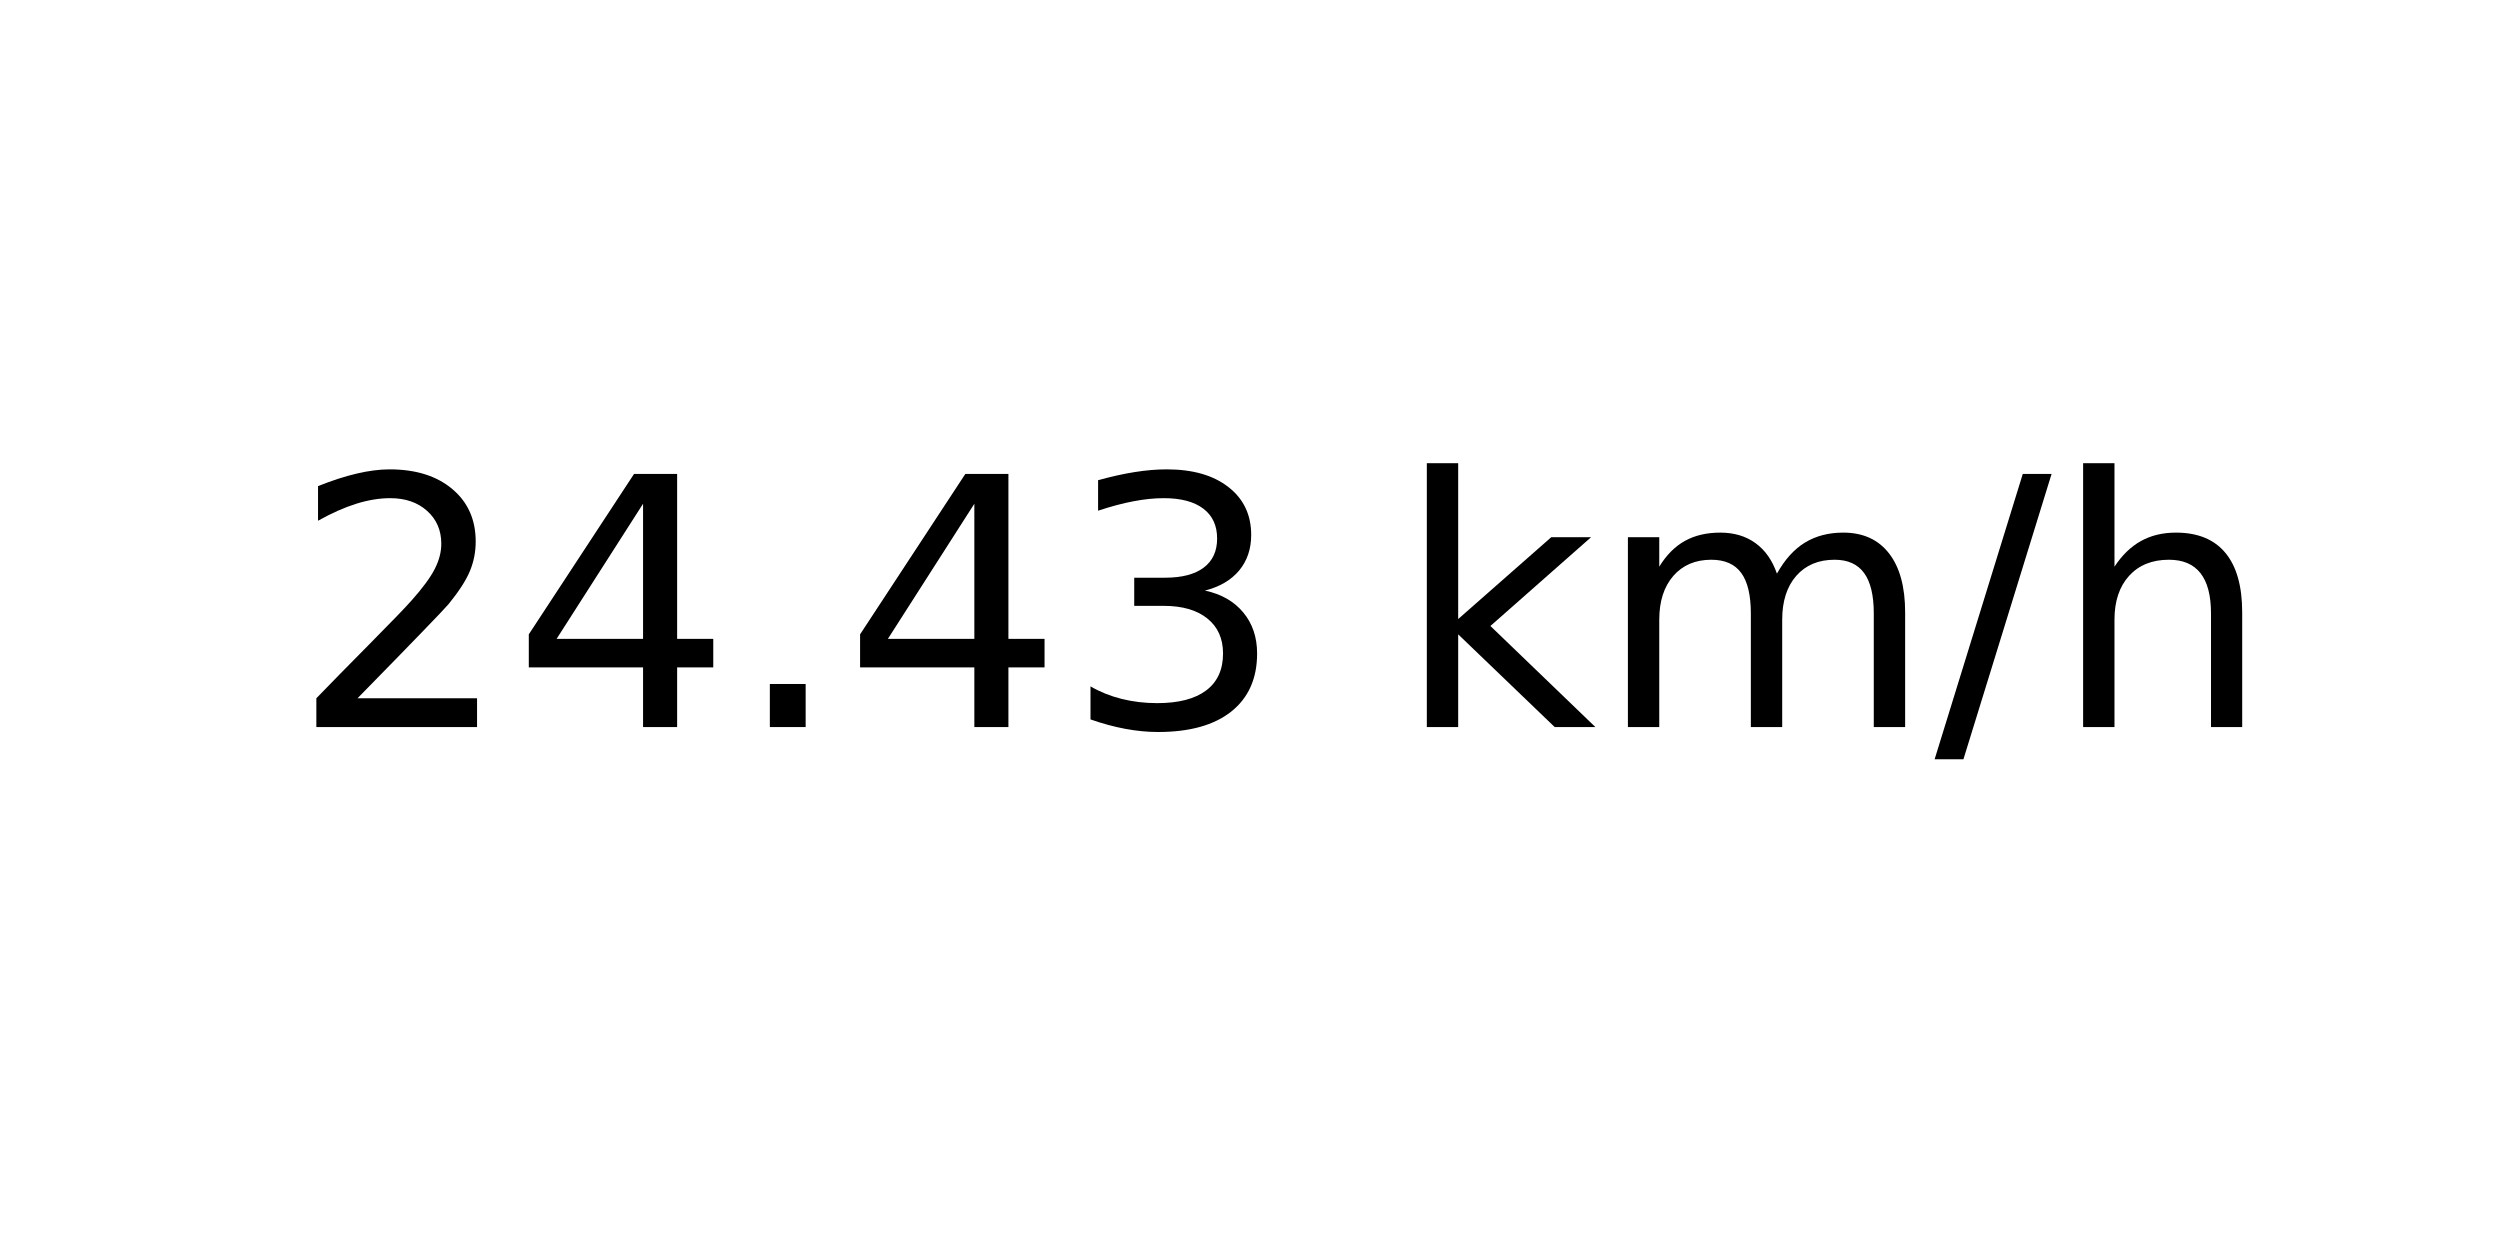
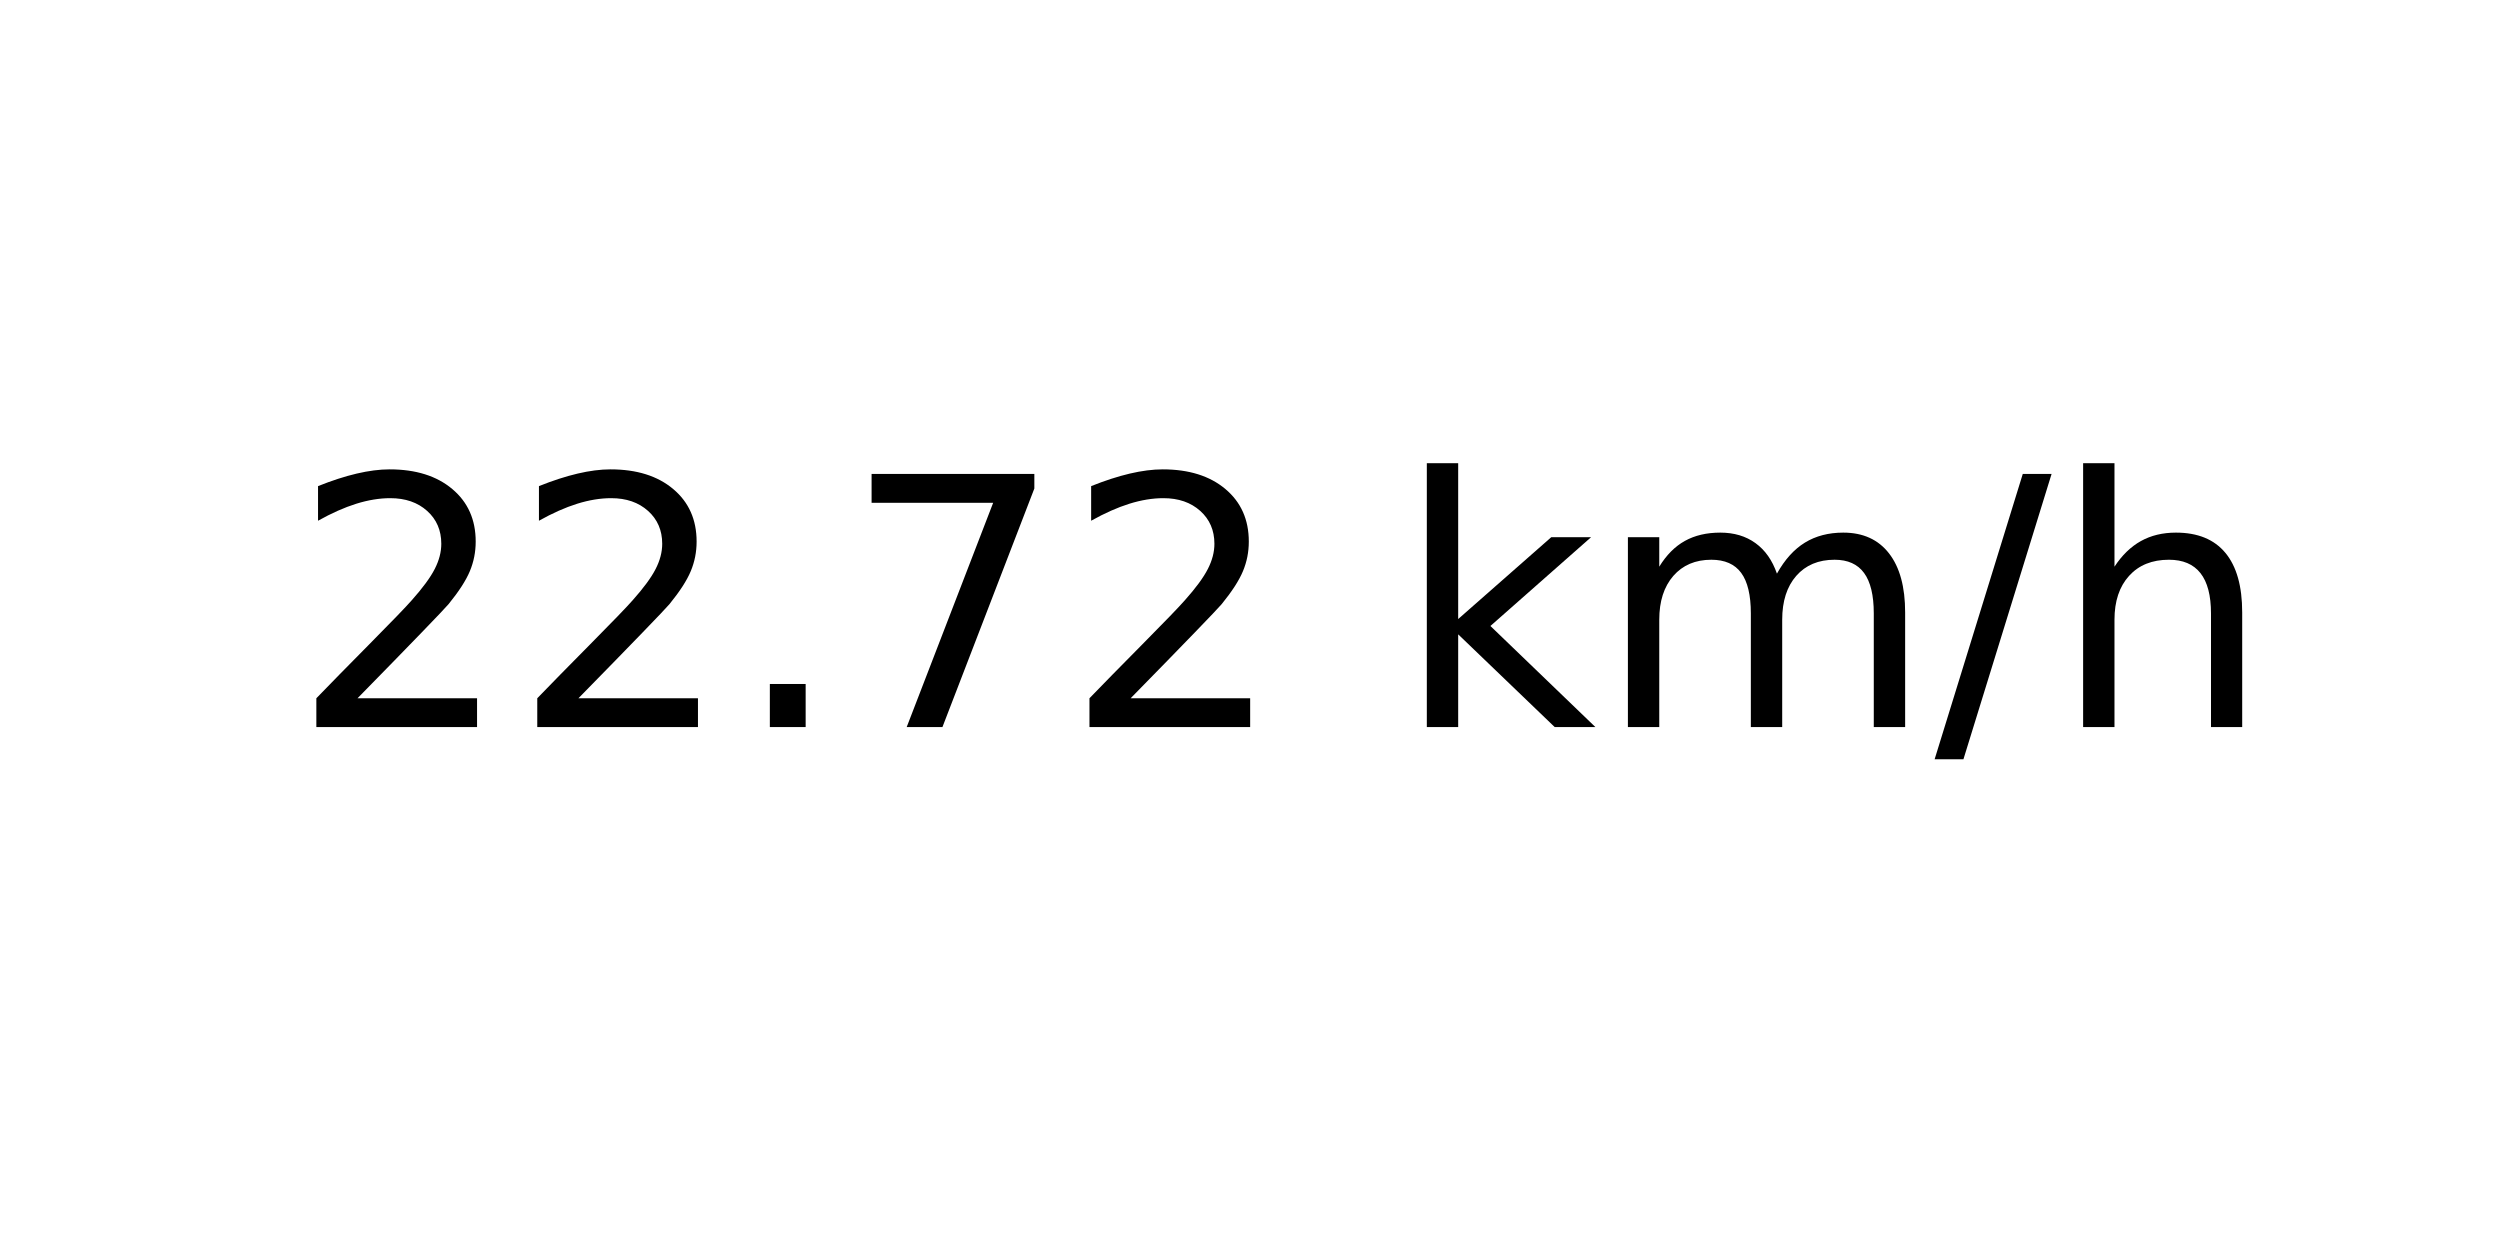
<svg xmlns="http://www.w3.org/2000/svg" xmlns:xlink="http://www.w3.org/1999/xlink" width="72pt" height="36pt" viewBox="0 0 72 36" version="1.1">
  <defs>
    <style type="text/css">*{stroke-linejoin: round; stroke-linecap: butt}</style>
  </defs>
  <g id="figure_1">
    <g id="axes_1">
      <g id="text_1">
        <g transform="translate(8.378125 20.93937) scale(0.1 -0.1)">
          <defs>
            <path id="DejaVuSans-32" d="M 1228 531  L 3431 531  L 3431 0  L 469 0  L 469 531  Q 828 903 1448 1529  Q 2069 2156 2228 2338  Q 2531 2678 2651 2914  Q 2772 3150 2772 3378  Q 2772 3750 2511 3984  Q 2250 4219 1831 4219  Q 1534 4219 1204 4116  Q 875 4013 500 3803  L 500 4441  Q 881 4594 1212 4672  Q 1544 4750 1819 4750  Q 2544 4750 2975 4387  Q 3406 4025 3406 3419  Q 3406 3131 3298 2873  Q 3191 2616 2906 2266  Q 2828 2175 2409 1742  Q 1991 1309 1228 531  z " transform="scale(0.015625)" />
-             <path id="DejaVuSans-34" d="M 2419 4116  L 825 1625  L 2419 1625  L 2419 4116  z M 2253 4666  L 3047 4666  L 3047 1625  L 3713 1625  L 3713 1100  L 3047 1100  L 3047 0  L 2419 0  L 2419 1100  L 313 1100  L 313 1709  L 2253 4666  z " transform="scale(0.015625)" />
            <path id="DejaVuSans-2e" d="M 684 794  L 1344 794  L 1344 0  L 684 0  L 684 794  z " transform="scale(0.015625)" />
-             <path id="DejaVuSans-33" d="M 2597 2516  Q 3050 2419 3304 2112  Q 3559 1806 3559 1356  Q 3559 666 3084 287  Q 2609 -91 1734 -91  Q 1441 -91 1130 -33  Q 819 25 488 141  L 488 750  Q 750 597 1062 519  Q 1375 441 1716 441  Q 2309 441 2620 675  Q 2931 909 2931 1356  Q 2931 1769 2642 2001  Q 2353 2234 1838 2234  L 1294 2234  L 1294 2753  L 1863 2753  Q 2328 2753 2575 2939  Q 2822 3125 2822 3475  Q 2822 3834 2567 4026  Q 2313 4219 1838 4219  Q 1578 4219 1281 4162  Q 984 4106 628 3988  L 628 4550  Q 988 4650 1302 4700  Q 1616 4750 1894 4750  Q 2613 4750 3031 4423  Q 3450 4097 3450 3541  Q 3450 3153 3228 2886  Q 3006 2619 2597 2516  z " transform="scale(0.015625)" />
+             <path id="DejaVuSans-37" d="M 525 4666  L 3525 4666  L 3525 4397  L 1831 0  L 1172 0  L 2766 4134  L 525 4134  L 525 4666  z " transform="scale(0.015625)" />
            <path id="DejaVuSans-20" transform="scale(0.015625)" />
            <path id="DejaVuSans-6b" d="M 581 4863  L 1159 4863  L 1159 1991  L 2875 3500  L 3609 3500  L 1753 1863  L 3688 0  L 2938 0  L 1159 1709  L 1159 0  L 581 0  L 581 4863  z " transform="scale(0.015625)" />
            <path id="DejaVuSans-6d" d="M 3328 2828  Q 3544 3216 3844 3400  Q 4144 3584 4550 3584  Q 5097 3584 5394 3201  Q 5691 2819 5691 2113  L 5691 0  L 5113 0  L 5113 2094  Q 5113 2597 4934 2840  Q 4756 3084 4391 3084  Q 3944 3084 3684 2787  Q 3425 2491 3425 1978  L 3425 0  L 2847 0  L 2847 2094  Q 2847 2600 2669 2842  Q 2491 3084 2119 3084  Q 1678 3084 1418 2786  Q 1159 2488 1159 1978  L 1159 0  L 581 0  L 581 3500  L 1159 3500  L 1159 2956  Q 1356 3278 1631 3431  Q 1906 3584 2284 3584  Q 2666 3584 2933 3390  Q 3200 3197 3328 2828  z " transform="scale(0.015625)" />
            <path id="DejaVuSans-2f" d="M 1625 4666  L 2156 4666  L 531 -594  L 0 -594  L 1625 4666  z " transform="scale(0.015625)" />
            <path id="DejaVuSans-68" d="M 3513 2113  L 3513 0  L 2938 0  L 2938 2094  Q 2938 2591 2744 2837  Q 2550 3084 2163 3084  Q 1697 3084 1428 2787  Q 1159 2491 1159 1978  L 1159 0  L 581 0  L 581 4863  L 1159 4863  L 1159 2956  Q 1366 3272 1645 3428  Q 1925 3584 2291 3584  Q 2894 3584 3203 3211  Q 3513 2838 3513 2113  z " transform="scale(0.015625)" />
          </defs>
          <use xlink:href="#DejaVuSans-32" />
-           <use xlink:href="#DejaVuSans-34" x="63.623" />
+           <use xlink:href="#DejaVuSans-32" x="63.623" />
          <use xlink:href="#DejaVuSans-2e" x="127.246" />
-           <use xlink:href="#DejaVuSans-34" x="159.033" />
-           <use xlink:href="#DejaVuSans-33" x="222.656" />
+           <use xlink:href="#DejaVuSans-37" x="159.033" />
+           <use xlink:href="#DejaVuSans-32" x="222.656" />
          <use xlink:href="#DejaVuSans-20" x="286.279" />
          <use xlink:href="#DejaVuSans-6b" x="318.066" />
          <use xlink:href="#DejaVuSans-6d" x="375.977" />
          <use xlink:href="#DejaVuSans-2f" x="473.389" />
          <use xlink:href="#DejaVuSans-68" x="507.08" />
        </g>
      </g>
    </g>
  </g>
</svg>
